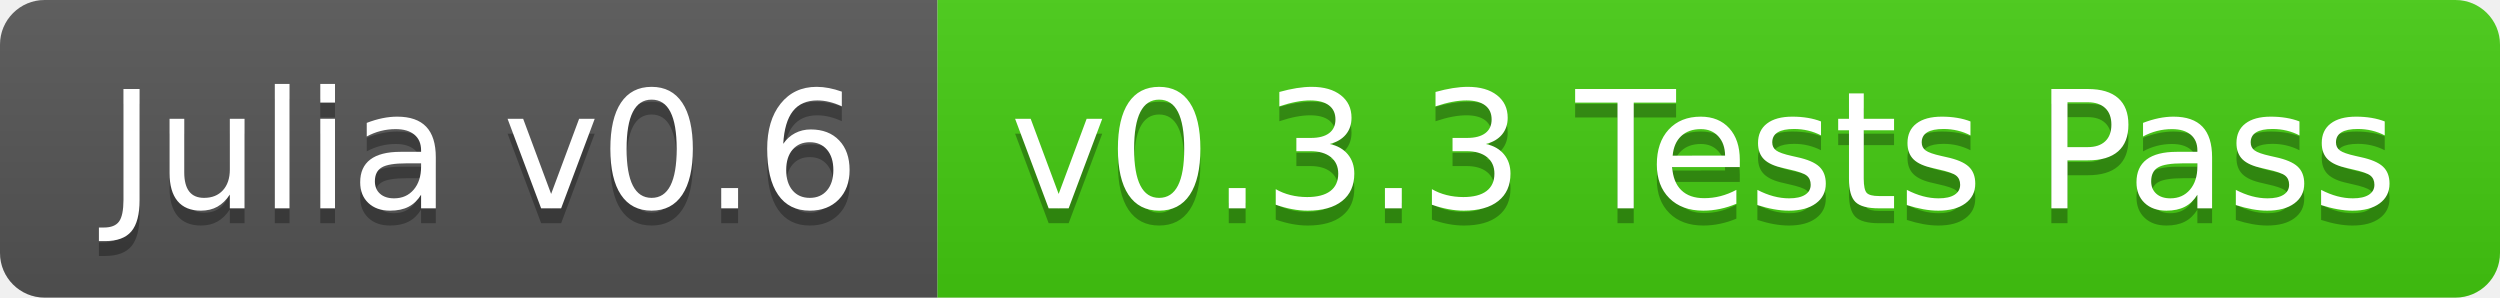
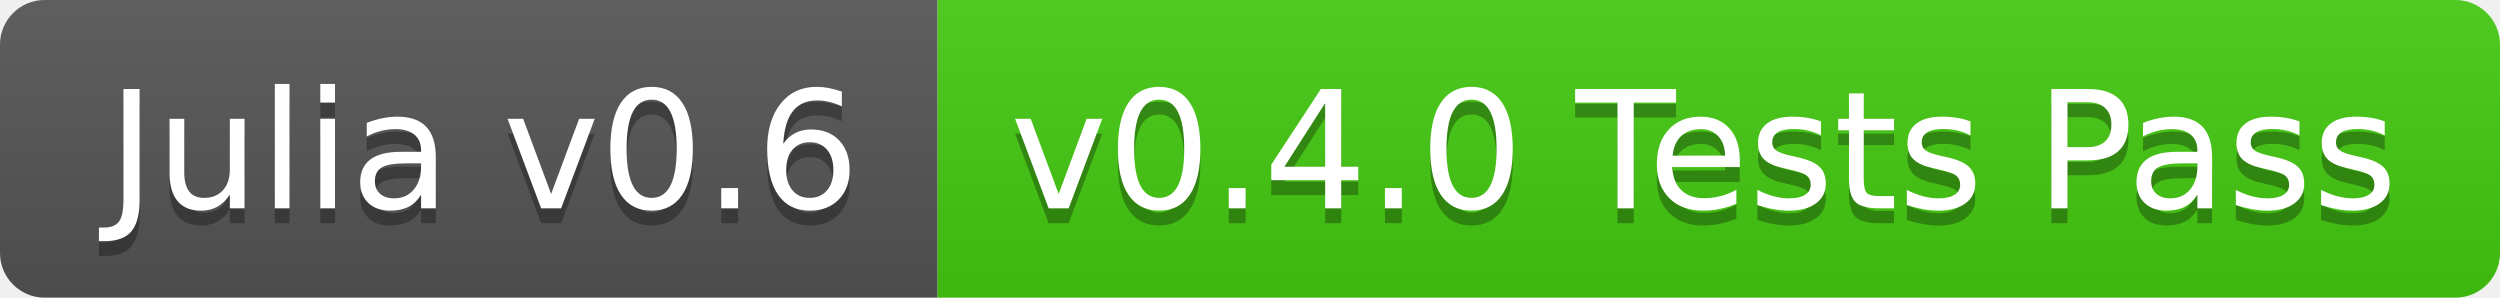
<svg xmlns="http://www.w3.org/2000/svg" width="168" height="20">
  <linearGradient id="b" x2="0" y2="100%">
    <stop offset="0" stop-color="#bbb" stop-opacity=".1" />
    <stop offset="1" stop-opacity=".1" />
  </linearGradient>
  <clipPath id="a">
    <rect width="168" height="20" rx="3" fill="#fff" />
  </clipPath>
  <g clip-path="url(#a)">
    <path fill="#555" d="M0 0h63v20H0z" />
    <path fill="#4c1" d="M63 0h105v20H63z" />
    <path fill="url(#b)" d="M0 0h168v20H0z" />
  </g>
  <g fill="#fff" text-anchor="middle" font-family="DejaVu Sans,Verdana,Geneva,sans-serif" font-size="110">
    <text x="325" y="150" fill="#010101" fill-opacity=".3" transform="scale(.1)" textLength="530">Julia v0.6</text>
    <text x="325" y="140" transform="scale(.1)" textLength="530">Julia v0.6</text>
-     <text x="1145" y="150" fill="#010101" fill-opacity=".3" transform="scale(.1)" textLength="950">v0.3.3 Tests Pass</text>
-     <text x="1145" y="140" transform="scale(.1)" textLength="950">v0.3.3 Tests Pass</text>
+     <text x="1145" y="150" fill="#010101" fill-opacity=".3" transform="scale(.1)" textLength="950">v0.4.0 Tests Pass</text>
+     <text x="1145" y="140" transform="scale(.1)" textLength="950">v0.4.0 Tests Pass</text>
  </g>
</svg>
